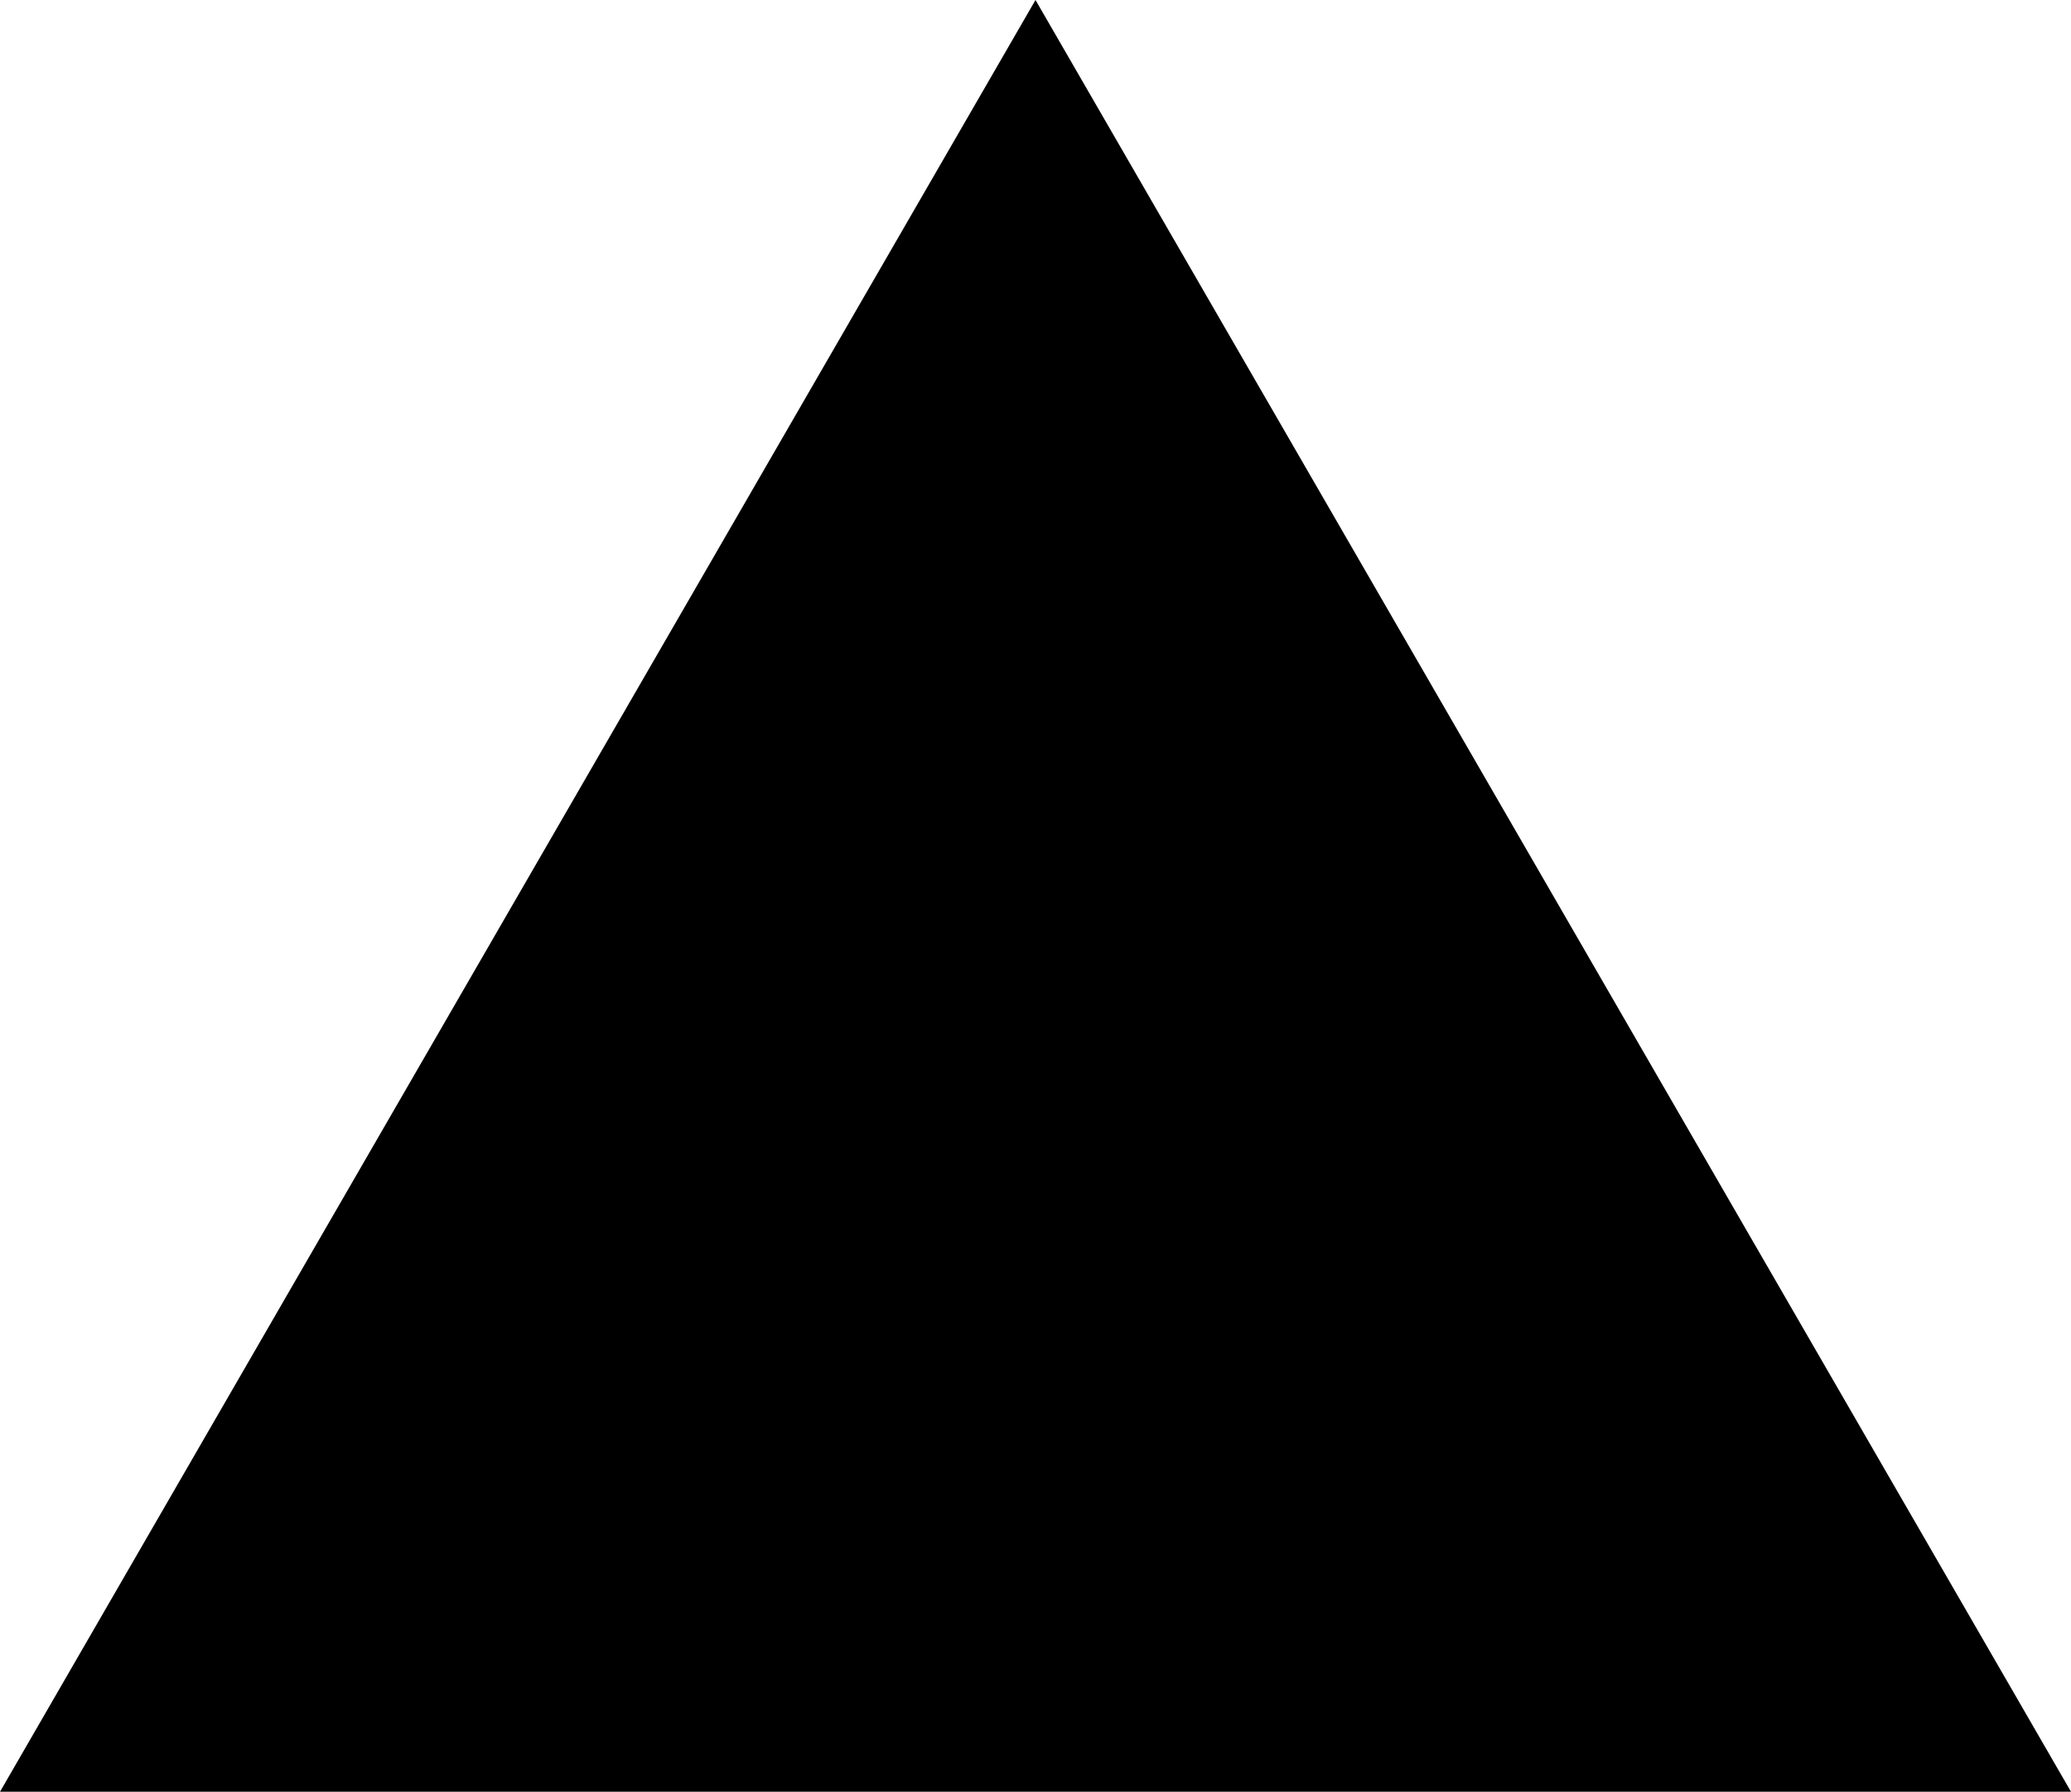
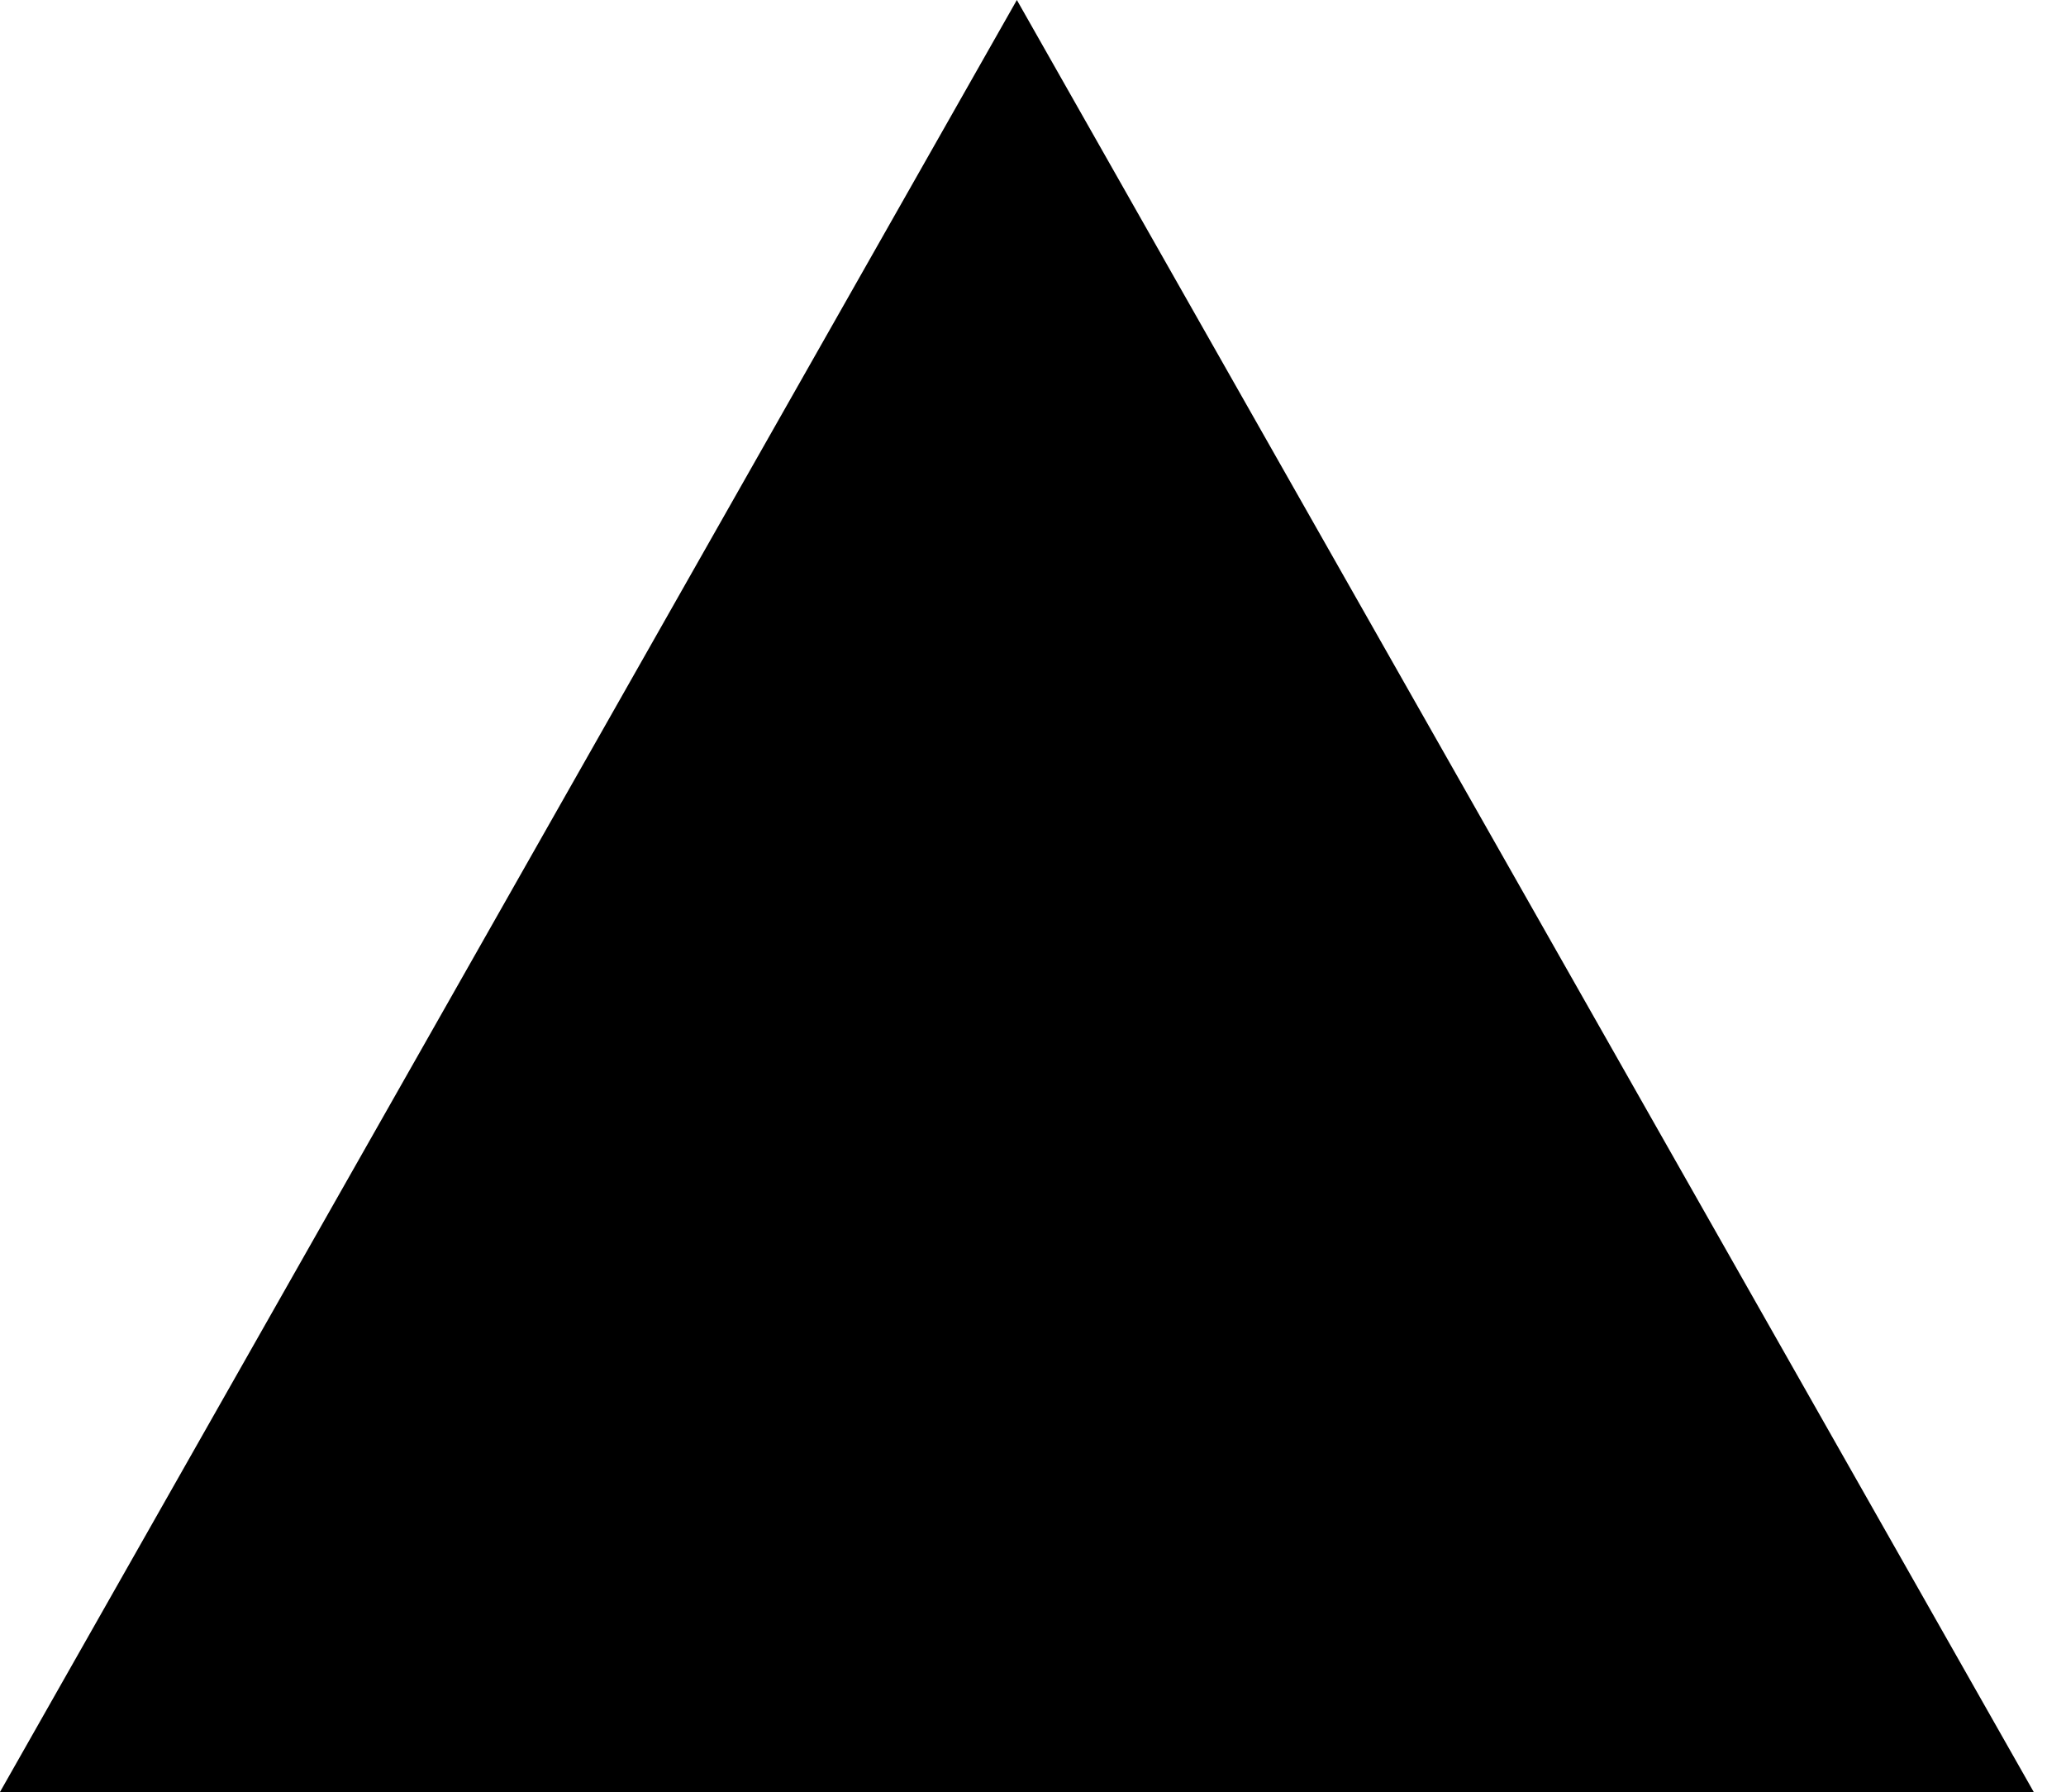
- <svg xmlns="http://www.w3.org/2000/svg" width="126" height="109" viewBox="0 0 126 109">
-   <path id="Polygon_43" data-name="Polygon 43" d="M63,0l63,109H0Z" />
+ <svg xmlns="http://www.w3.org/2000/svg" width="128" height="111" viewBox="0 0 128 111">
+   <path id="Polygon_43" data-name="Polygon 43" d="M63,0l63,111H0Z" />
</svg>
